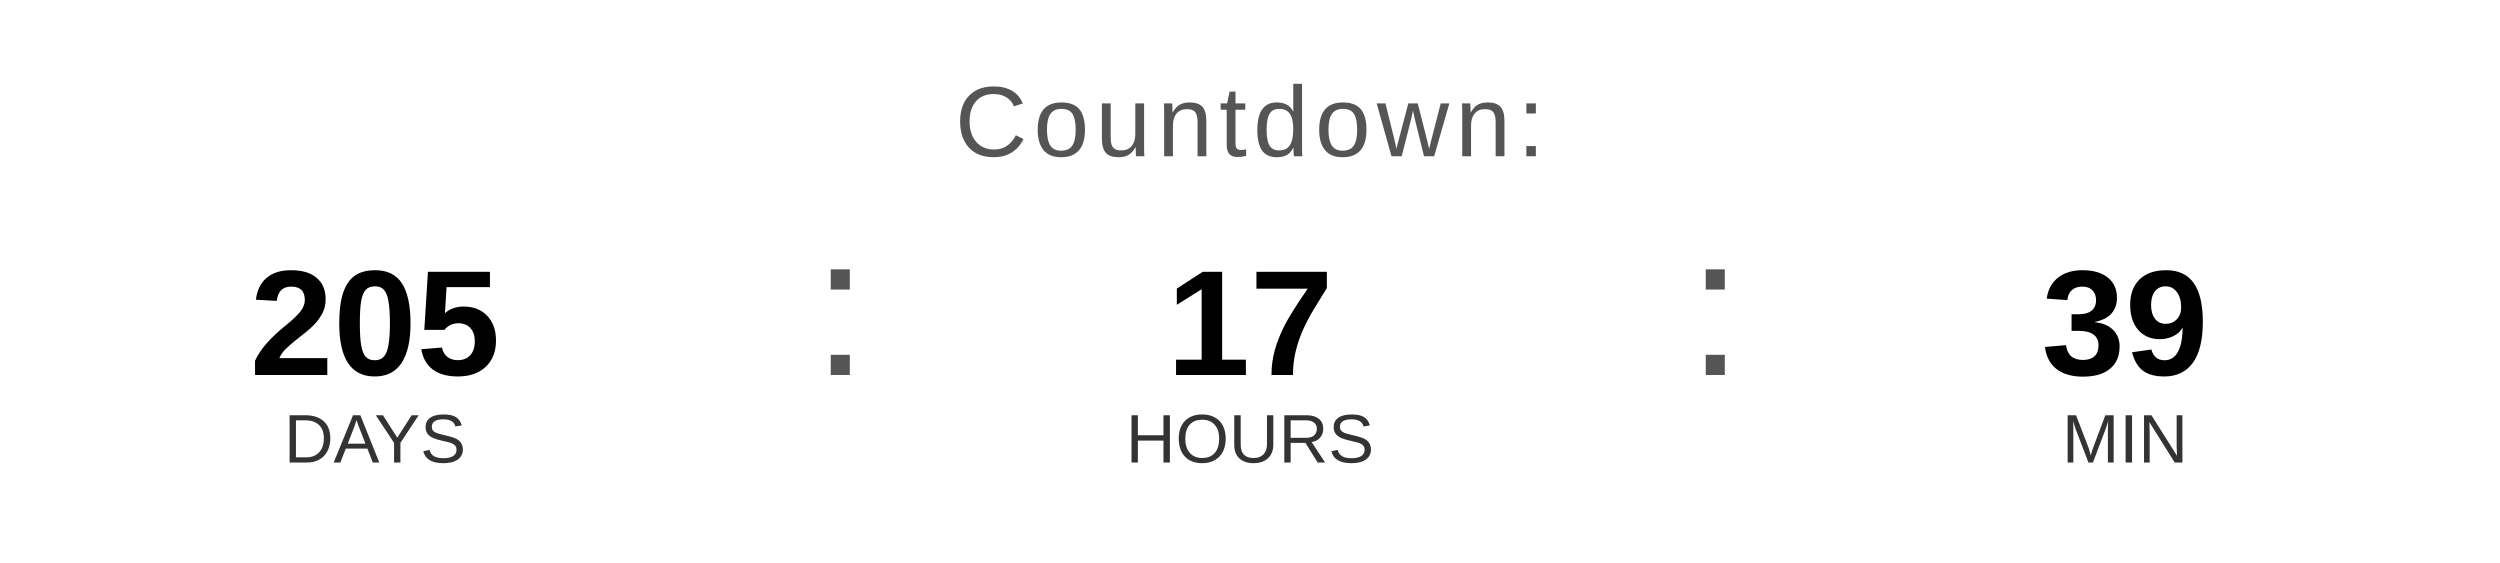
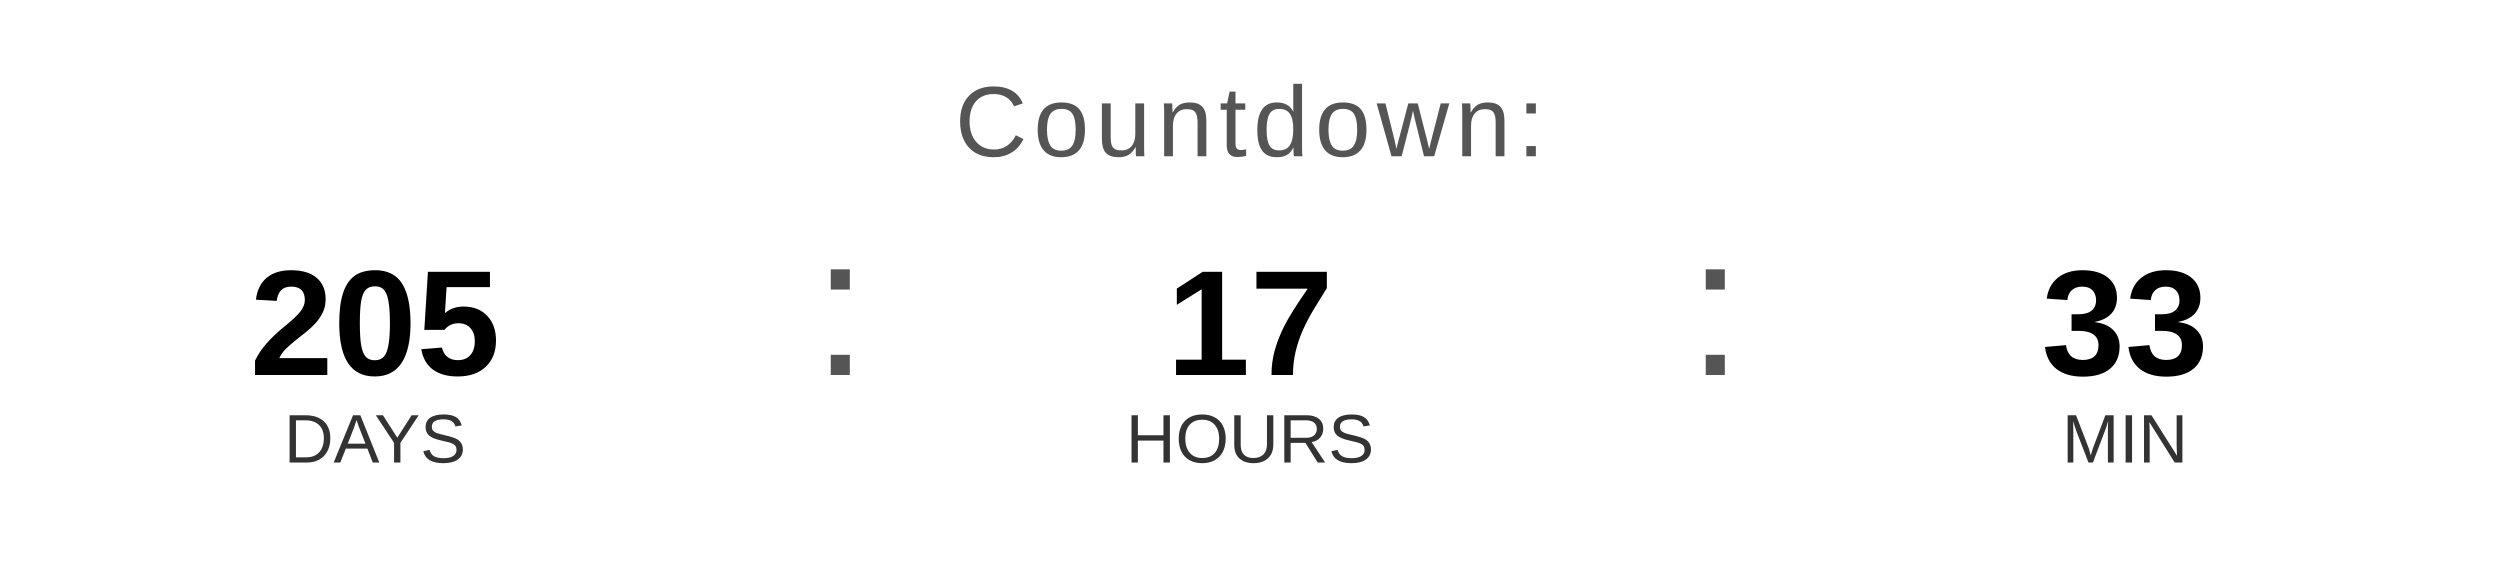
<svg xmlns="http://www.w3.org/2000/svg" width="400" height="90" viewBox="0 0 400 90">
  <text x="200" y="25" font-family="Arial, Helvetica, sans-serif" font-size="16" fill="#555555" text-anchor="middle" letter-spacing="1">
    Countdown:
  </text>
  <text x="60" y="60" font-family="Arial, Helvetica, sans-serif" font-size="24" font-weight="bold" fill="#000000" text-anchor="middle">205</text>
  <text x="60" y="74" font-family="Arial, Helvetica, sans-serif" font-size="11" fill="#333333" text-anchor="middle">DAYS</text>
  <text x="130" y="60" font-family="Arial, sans-serif" font-size="32" fill="#555555">:</text>
  <text x="200" y="60" font-family="Arial, Helvetica, sans-serif" font-size="24" font-weight="bold" fill="#000000" text-anchor="middle">17</text>
  <text x="200" y="74" font-family="Arial, Helvetica, sans-serif" font-size="11" fill="#333333" text-anchor="middle">HOURS</text>
  <text x="270" y="60" font-family="Arial, sans-serif" font-size="32" fill="#555555">:</text>
-   <text x="340" y="60" font-family="Arial, Helvetica, sans-serif" font-size="24" font-weight="bold" fill="#000000" text-anchor="middle">39</text>
+   <text x="340" y="60" font-family="Arial, Helvetica, sans-serif" font-size="24" font-weight="bold" fill="#000000" text-anchor="middle">33</text>
  <text x="340" y="74" font-family="Arial, Helvetica, sans-serif" font-size="11" fill="#333333" text-anchor="middle">MIN</text>
</svg>
